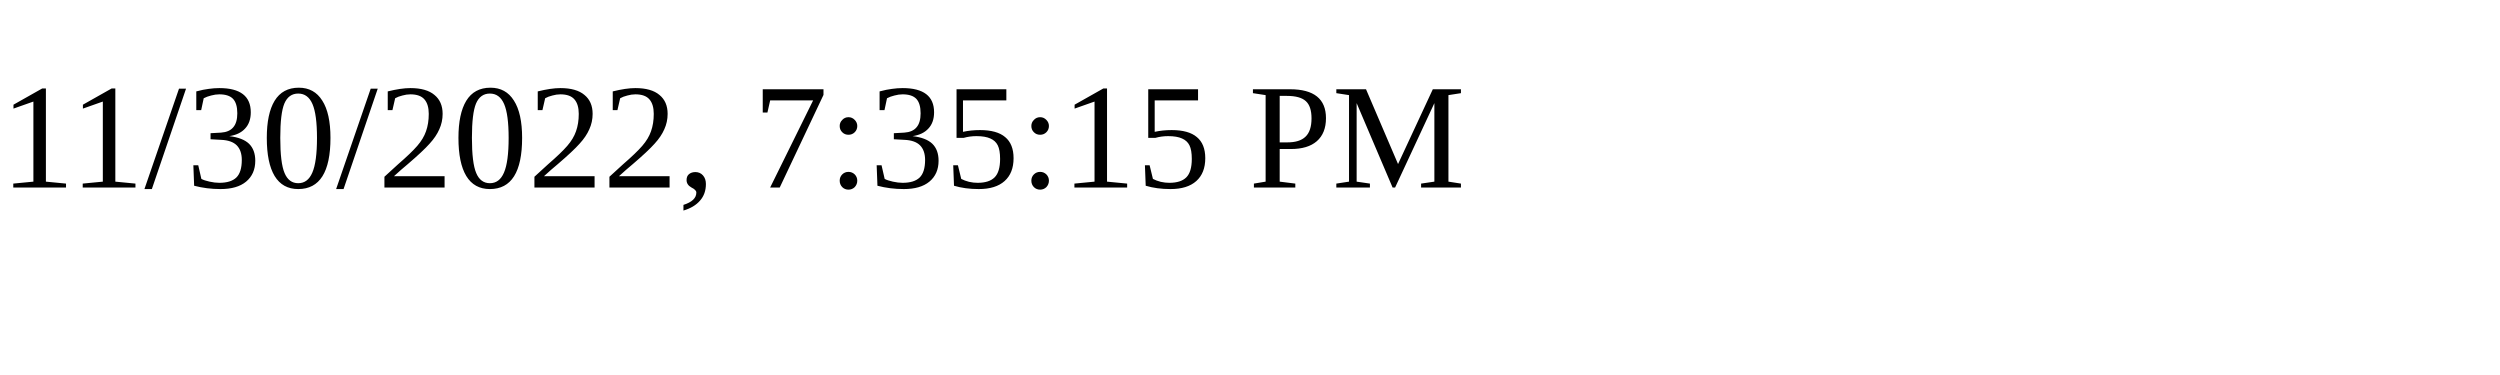
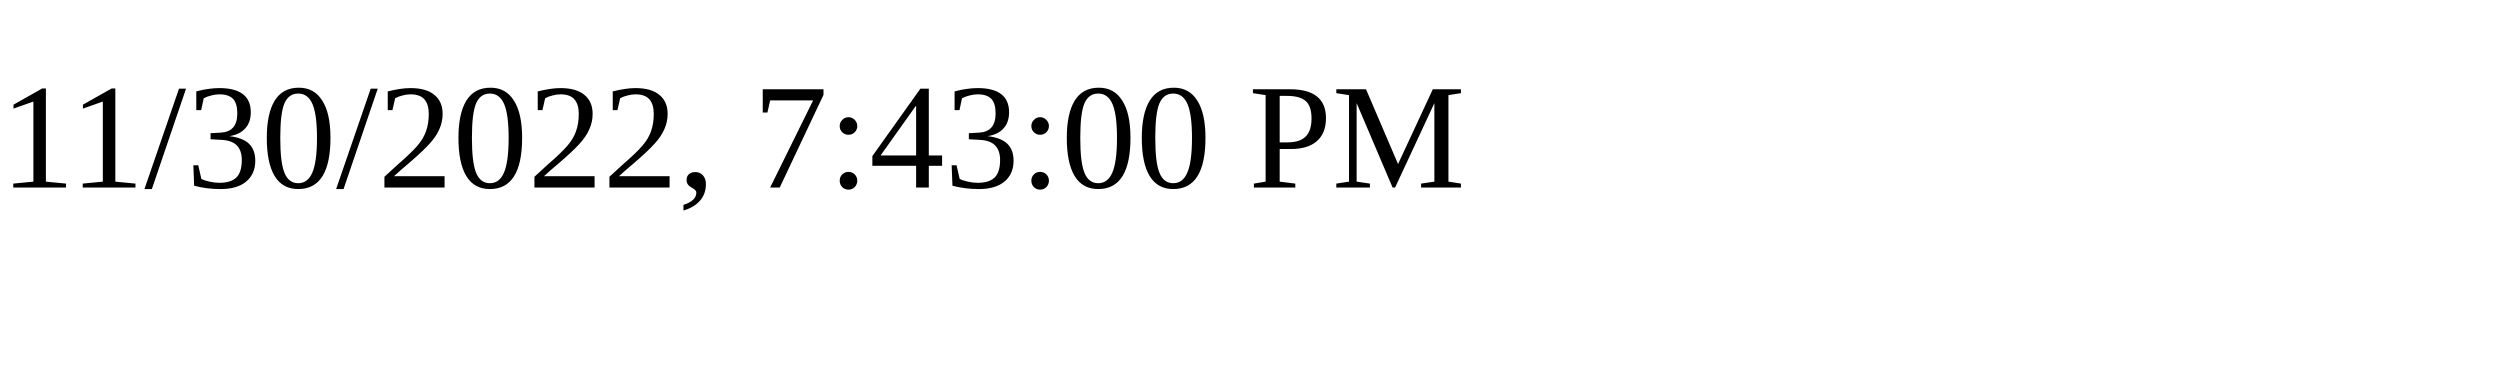
<svg xmlns="http://www.w3.org/2000/svg" height="30" width="200">
-   <text x="0" y="15">11/30/2022, 7:35:15 PM</text>
+   <text x="0" y="15">11/30/2022, 7:43:00 PM</text>
</svg>
